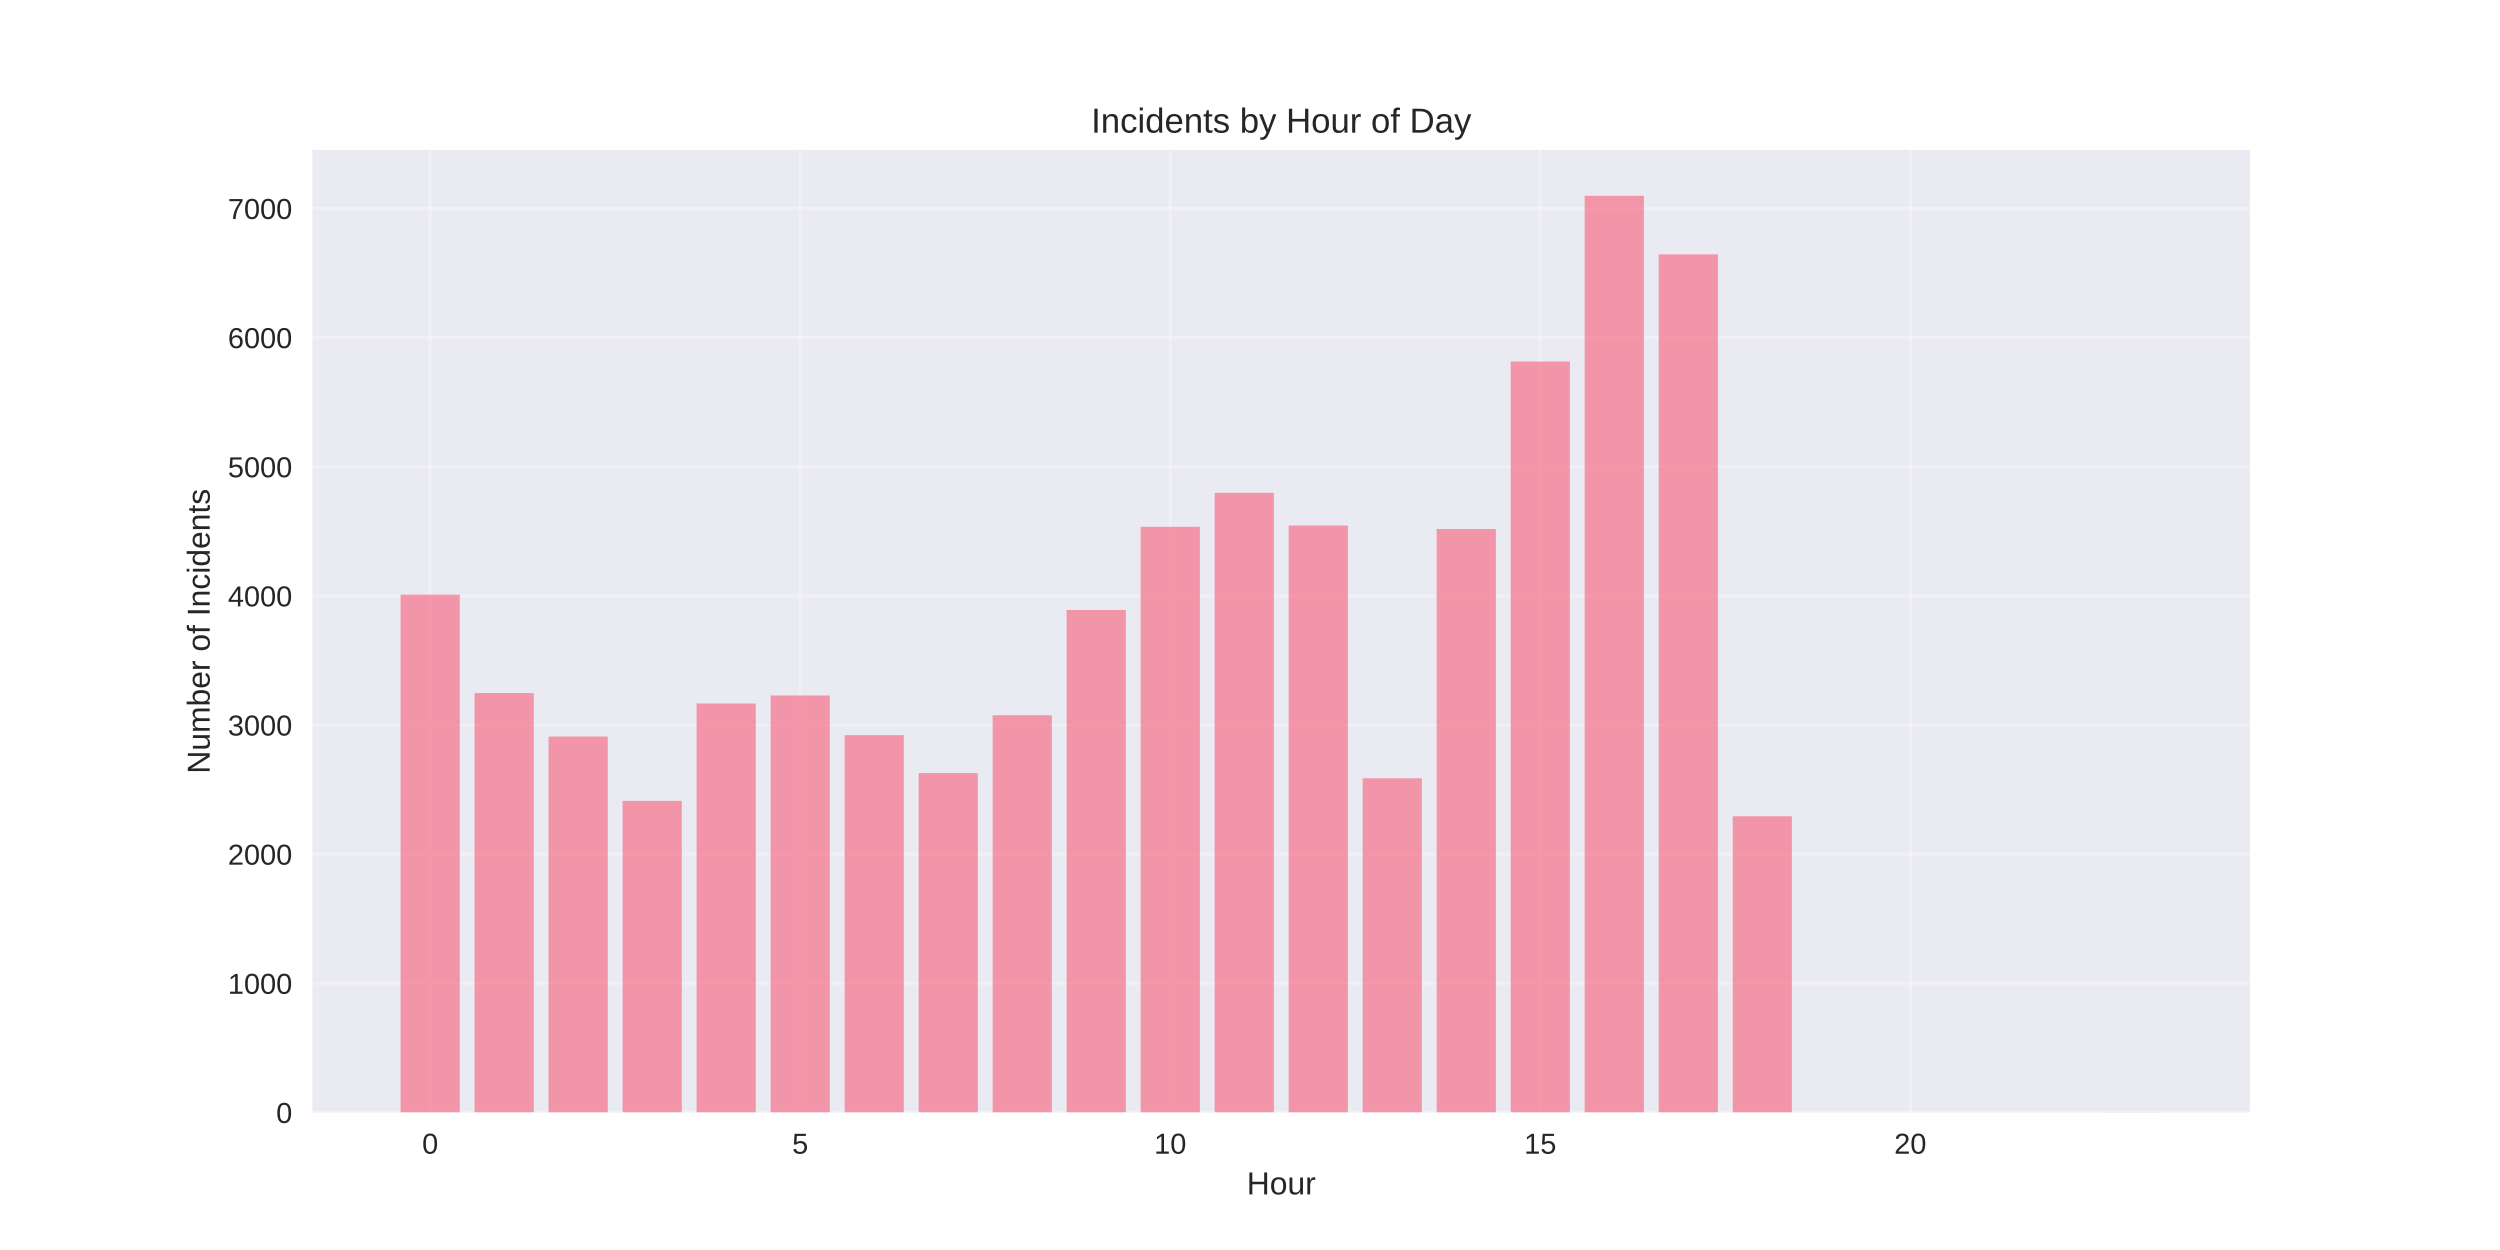
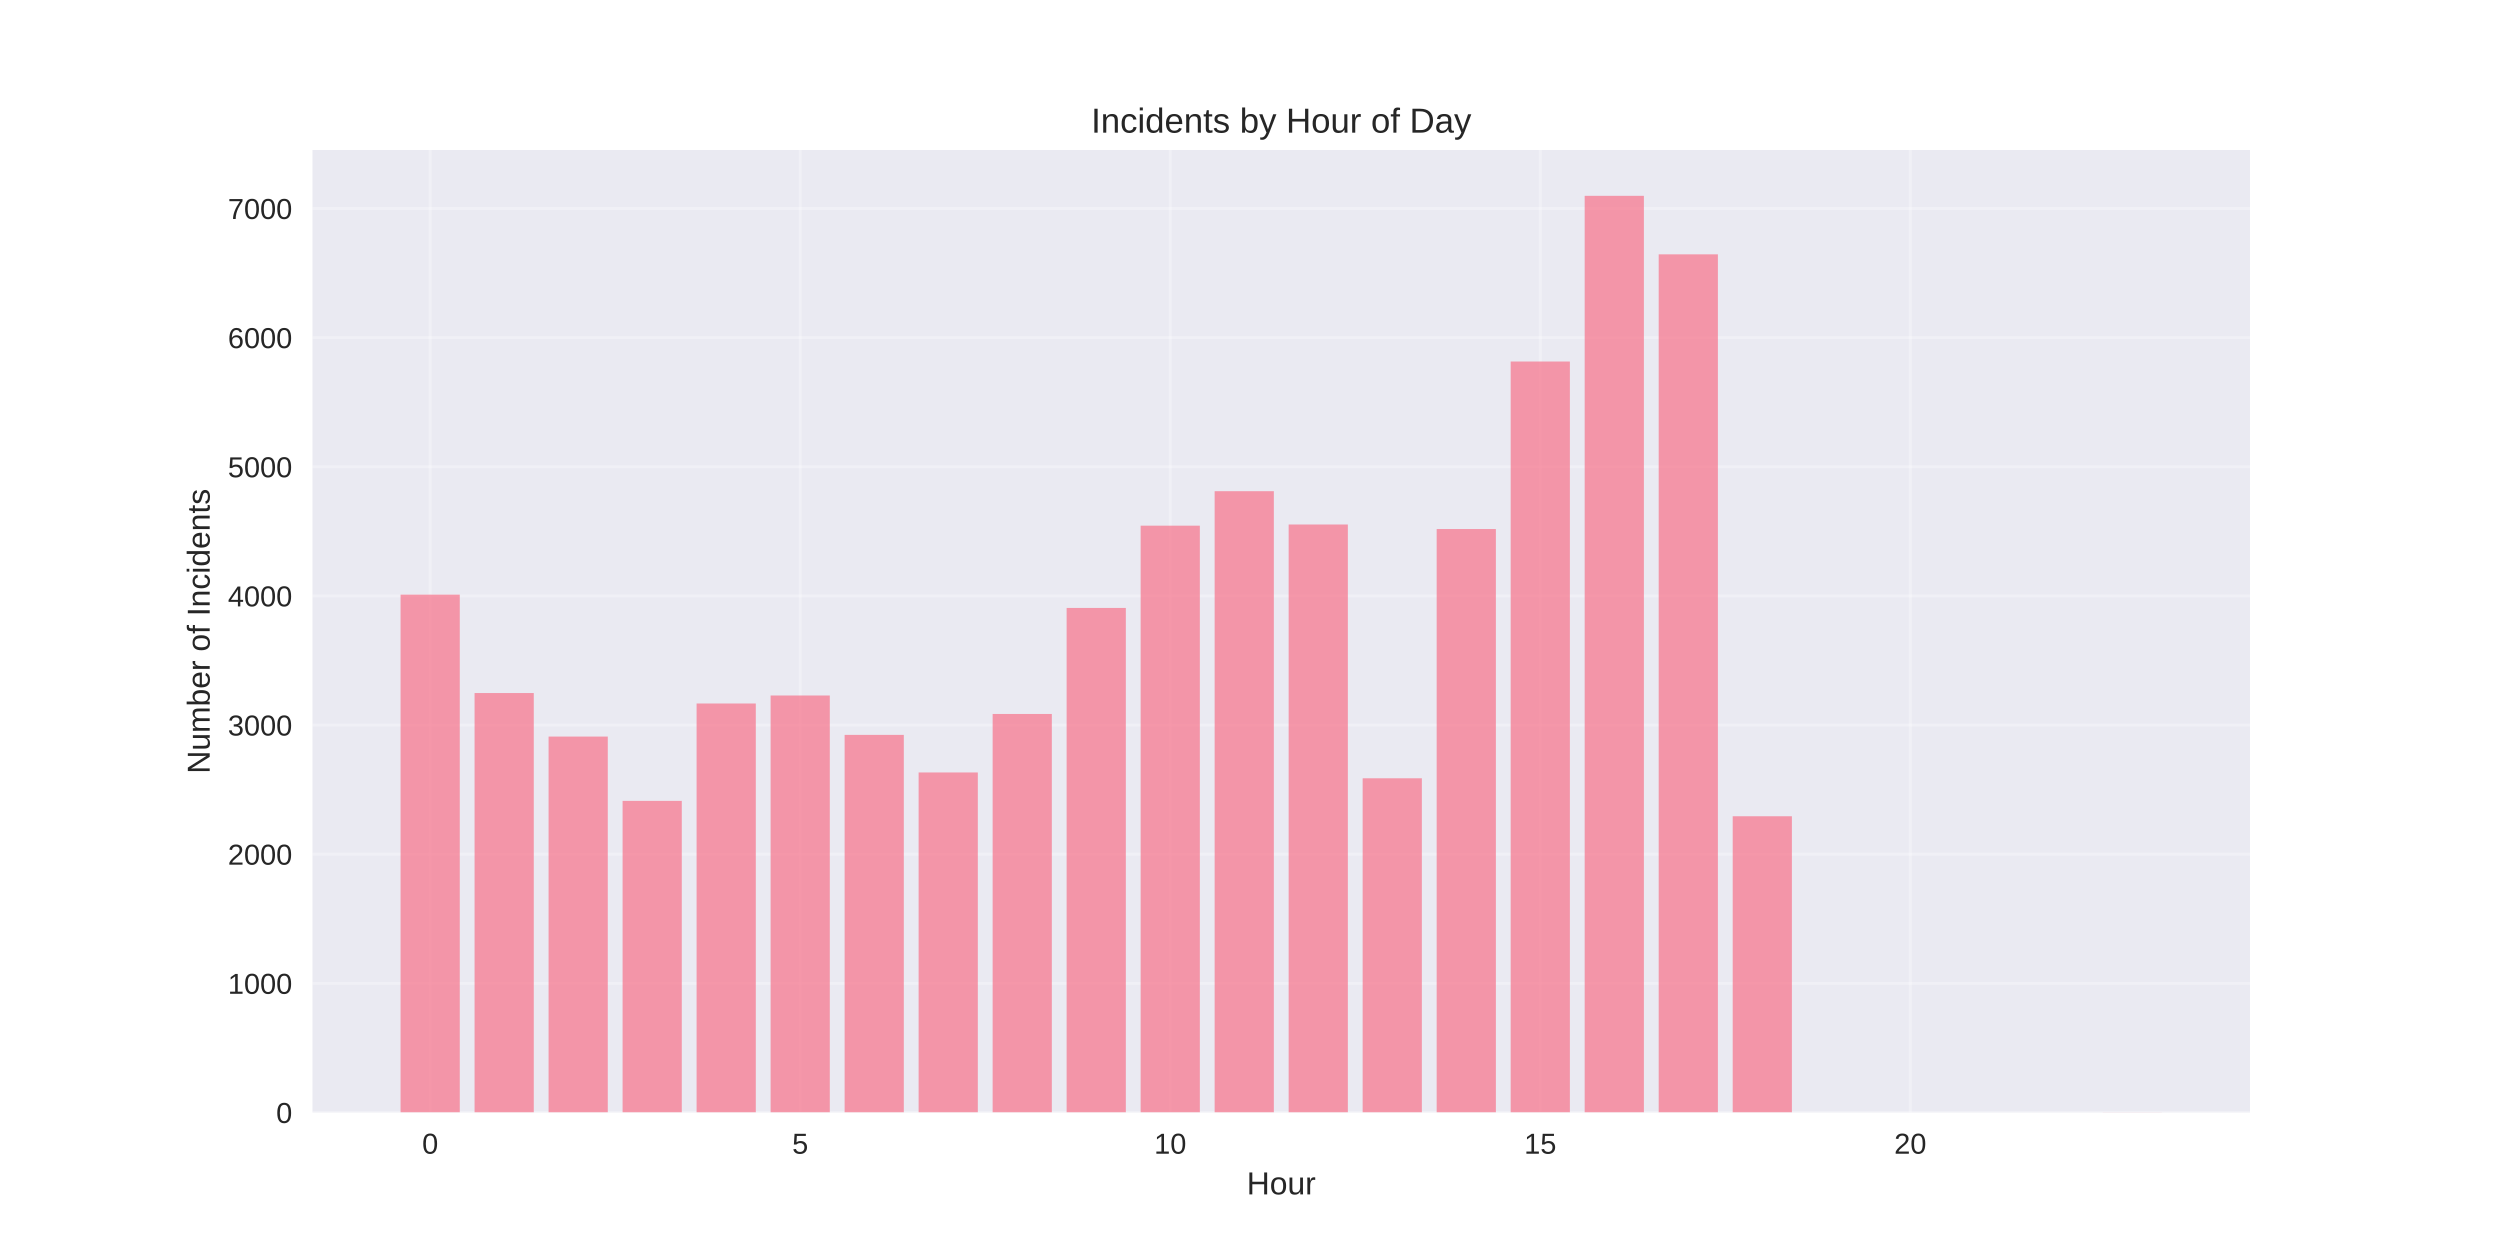
<svg xmlns="http://www.w3.org/2000/svg" width="864pt" height="432pt" viewBox="0 0 864 432" version="1.1">
  <defs>
    <style type="text/css">*{stroke-linejoin: round; stroke-linecap: butt}</style>
  </defs>
  <g id="figure_1">
    <g id="patch_1">
      <path d="M 0 432  L 864 432  L 864 0  L 0 0  z " style="fill: #ffffff" />
    </g>
    <g id="axes_1">
      <g id="patch_2">
        <path d="M 108 384.48  L 777.6 384.48  L 777.6 51.84  L 108 51.84  z " style="fill: #eaeaf2" />
      </g>
      <g id="matplotlib.axis_1">
        <g id="xtick_1">
          <g id="line2d_1">
-             <path d="M 148.667 384.48  L 148.667 51.84  " clip-path="url(#p7fddd8a670)" style="fill: none; stroke: #ffffff; stroke-opacity: 0.3; stroke-linecap: round" />
+             <path d="M 148.667 384.48  L 148.667 51.84  " clip-path="url(#p50ae4ea79e)" style="fill: none; stroke: #ffffff; stroke-opacity: 0.3; stroke-linecap: round" />
          </g>
          <g id="line2d_2" />
          <g id="text_1">
            <text style="fill: #262626; font: 10px 'Arial', 'Liberation Sans', 'DejaVu Sans', 'Bitstream Vera Sans', sans-serif; text-anchor: middle" x="148.667" y="398.727" transform="rotate(-0 148.6671 398.7269)">0</text>
          </g>
        </g>
        <g id="xtick_2">
          <g id="line2d_3">
-             <path d="M 276.551 384.48  L 276.551 51.84  " clip-path="url(#p7fddd8a670)" style="fill: none; stroke: #ffffff; stroke-opacity: 0.3; stroke-linecap: round" />
+             <path d="M 276.551 384.48  L 276.551 51.84  " clip-path="url(#p50ae4ea79e)" style="fill: none; stroke: #ffffff; stroke-opacity: 0.3; stroke-linecap: round" />
          </g>
          <g id="line2d_4" />
          <g id="text_2">
            <text style="fill: #262626; font: 10px 'Arial', 'Liberation Sans', 'DejaVu Sans', 'Bitstream Vera Sans', sans-serif; text-anchor: middle" x="276.551" y="398.727" transform="rotate(-0 276.551 398.7269)">5</text>
          </g>
        </g>
        <g id="xtick_3">
          <g id="line2d_5">
-             <path d="M 404.435 384.48  L 404.435 51.84  " clip-path="url(#p7fddd8a670)" style="fill: none; stroke: #ffffff; stroke-opacity: 0.3; stroke-linecap: round" />
+             <path d="M 404.435 384.48  L 404.435 51.84  " clip-path="url(#p50ae4ea79e)" style="fill: none; stroke: #ffffff; stroke-opacity: 0.3; stroke-linecap: round" />
          </g>
          <g id="line2d_6" />
          <g id="text_3">
            <text style="fill: #262626; font: 10px 'Arial', 'Liberation Sans', 'DejaVu Sans', 'Bitstream Vera Sans', sans-serif; text-anchor: middle" x="404.435" y="398.727" transform="rotate(-0 404.4348 398.7269)">10</text>
          </g>
        </g>
        <g id="xtick_4">
          <g id="line2d_7">
-             <path d="M 532.319 384.48  L 532.319 51.84  " clip-path="url(#p7fddd8a670)" style="fill: none; stroke: #ffffff; stroke-opacity: 0.3; stroke-linecap: round" />
+             <path d="M 532.319 384.48  L 532.319 51.84  " clip-path="url(#p50ae4ea79e)" style="fill: none; stroke: #ffffff; stroke-opacity: 0.3; stroke-linecap: round" />
          </g>
          <g id="line2d_8" />
          <g id="text_4">
            <text style="fill: #262626; font: 10px 'Arial', 'Liberation Sans', 'DejaVu Sans', 'Bitstream Vera Sans', sans-serif; text-anchor: middle" x="532.319" y="398.727" transform="rotate(-0 532.3187 398.7269)">15</text>
          </g>
        </g>
        <g id="xtick_5">
          <g id="line2d_9">
-             <path d="M 660.203 384.48  L 660.203 51.84  " clip-path="url(#p7fddd8a670)" style="fill: none; stroke: #ffffff; stroke-opacity: 0.3; stroke-linecap: round" />
+             <path d="M 660.203 384.48  L 660.203 51.84  " clip-path="url(#p50ae4ea79e)" style="fill: none; stroke: #ffffff; stroke-opacity: 0.3; stroke-linecap: round" />
          </g>
          <g id="line2d_10" />
          <g id="text_5">
            <text style="fill: #262626; font: 10px 'Arial', 'Liberation Sans', 'DejaVu Sans', 'Bitstream Vera Sans', sans-serif; text-anchor: middle" x="660.203" y="398.727" transform="rotate(-0 660.2026 398.7269)">20</text>
          </g>
        </g>
        <g id="text_6">
          <text style="fill: #262626; font: 11px 'Arial', 'Liberation Sans', 'DejaVu Sans', 'Bitstream Vera Sans', sans-serif; text-anchor: middle" x="442.8" y="412.773" transform="rotate(-0 442.8 412.7734)">Hour</text>
        </g>
      </g>
      <g id="matplotlib.axis_2">
        <g id="ytick_1">
          <g id="line2d_11">
-             <path d="M 108 384.48  L 777.6 384.48  " clip-path="url(#p7fddd8a670)" style="fill: none; stroke: #ffffff; stroke-opacity: 0.3; stroke-linecap: round" />
+             <path d="M 108 384.48  L 777.6 384.48  " clip-path="url(#p50ae4ea79e)" style="fill: none; stroke: #ffffff; stroke-opacity: 0.3; stroke-linecap: round" />
          </g>
          <g id="line2d_12" />
          <g id="text_7">
            <text style="fill: #262626; font: 10px 'Arial', 'Liberation Sans', 'DejaVu Sans', 'Bitstream Vera Sans', sans-serif; text-anchor: end" x="101" y="388.103" transform="rotate(-0 101 388.1034)">0</text>
          </g>
        </g>
        <g id="ytick_2">
          <g id="line2d_13">
-             <path d="M 108 339.848  L 777.6 339.848  " clip-path="url(#p7fddd8a670)" style="fill: none; stroke: #ffffff; stroke-opacity: 0.3; stroke-linecap: round" />
+             <path d="M 108 339.848  L 777.6 339.848  " clip-path="url(#p50ae4ea79e)" style="fill: none; stroke: #ffffff; stroke-opacity: 0.3; stroke-linecap: round" />
          </g>
          <g id="line2d_14" />
          <g id="text_8">
            <text style="fill: #262626; font: 10px 'Arial', 'Liberation Sans', 'DejaVu Sans', 'Bitstream Vera Sans', sans-serif; text-anchor: end" x="101" y="343.471" transform="rotate(-0 101 343.4711)">1000</text>
          </g>
        </g>
        <g id="ytick_3">
          <g id="line2d_15">
-             <path d="M 108 295.215  L 777.6 295.215  " clip-path="url(#p7fddd8a670)" style="fill: none; stroke: #ffffff; stroke-opacity: 0.3; stroke-linecap: round" />
+             <path d="M 108 295.215  L 777.6 295.215  " clip-path="url(#p50ae4ea79e)" style="fill: none; stroke: #ffffff; stroke-opacity: 0.3; stroke-linecap: round" />
          </g>
          <g id="line2d_16" />
          <g id="text_9">
            <text style="fill: #262626; font: 10px 'Arial', 'Liberation Sans', 'DejaVu Sans', 'Bitstream Vera Sans', sans-serif; text-anchor: end" x="101" y="298.839" transform="rotate(-0 101 298.8389)">2000</text>
          </g>
        </g>
        <g id="ytick_4">
          <g id="line2d_17">
-             <path d="M 108 250.583  L 777.6 250.583  " clip-path="url(#p7fddd8a670)" style="fill: none; stroke: #ffffff; stroke-opacity: 0.3; stroke-linecap: round" />
+             <path d="M 108 250.583  L 777.6 250.583  " clip-path="url(#p50ae4ea79e)" style="fill: none; stroke: #ffffff; stroke-opacity: 0.3; stroke-linecap: round" />
          </g>
          <g id="line2d_18" />
          <g id="text_10">
            <text style="fill: #262626; font: 10px 'Arial', 'Liberation Sans', 'DejaVu Sans', 'Bitstream Vera Sans', sans-serif; text-anchor: end" x="101" y="254.207" transform="rotate(-0 101 254.2066)">3000</text>
          </g>
        </g>
        <g id="ytick_5">
          <g id="line2d_19">
-             <path d="M 108 205.951  L 777.6 205.951  " clip-path="url(#p7fddd8a670)" style="fill: none; stroke: #ffffff; stroke-opacity: 0.3; stroke-linecap: round" />
+             <path d="M 108 205.951  L 777.6 205.951  " clip-path="url(#p50ae4ea79e)" style="fill: none; stroke: #ffffff; stroke-opacity: 0.3; stroke-linecap: round" />
          </g>
          <g id="line2d_20" />
          <g id="text_11">
            <text style="fill: #262626; font: 10px 'Arial', 'Liberation Sans', 'DejaVu Sans', 'Bitstream Vera Sans', sans-serif; text-anchor: end" x="101" y="209.574" transform="rotate(-0 101 209.5743)">4000</text>
          </g>
        </g>
        <g id="ytick_6">
          <g id="line2d_21">
-             <path d="M 108 161.319  L 777.6 161.319  " clip-path="url(#p7fddd8a670)" style="fill: none; stroke: #ffffff; stroke-opacity: 0.3; stroke-linecap: round" />
+             <path d="M 108 161.319  L 777.6 161.319  " clip-path="url(#p50ae4ea79e)" style="fill: none; stroke: #ffffff; stroke-opacity: 0.3; stroke-linecap: round" />
          </g>
          <g id="line2d_22" />
          <g id="text_12">
            <text style="fill: #262626; font: 10px 'Arial', 'Liberation Sans', 'DejaVu Sans', 'Bitstream Vera Sans', sans-serif; text-anchor: end" x="101" y="164.942" transform="rotate(-0 101 164.942)">5000</text>
          </g>
        </g>
        <g id="ytick_7">
          <g id="line2d_23">
-             <path d="M 108 116.686  L 777.6 116.686  " clip-path="url(#p7fddd8a670)" style="fill: none; stroke: #ffffff; stroke-opacity: 0.3; stroke-linecap: round" />
+             <path d="M 108 116.686  L 777.6 116.686  " clip-path="url(#p50ae4ea79e)" style="fill: none; stroke: #ffffff; stroke-opacity: 0.3; stroke-linecap: round" />
          </g>
          <g id="line2d_24" />
          <g id="text_13">
            <text style="fill: #262626; font: 10px 'Arial', 'Liberation Sans', 'DejaVu Sans', 'Bitstream Vera Sans', sans-serif; text-anchor: end" x="101" y="120.31" transform="rotate(-0 101 120.3097)">6000</text>
          </g>
        </g>
        <g id="ytick_8">
          <g id="line2d_25">
-             <path d="M 108 72.054  L 777.6 72.054  " clip-path="url(#p7fddd8a670)" style="fill: none; stroke: #ffffff; stroke-opacity: 0.3; stroke-linecap: round" />
+             <path d="M 108 72.054  L 777.6 72.054  " clip-path="url(#p50ae4ea79e)" style="fill: none; stroke: #ffffff; stroke-opacity: 0.3; stroke-linecap: round" />
          </g>
          <g id="line2d_26" />
          <g id="text_14">
            <text style="fill: #262626; font: 10px 'Arial', 'Liberation Sans', 'DejaVu Sans', 'Bitstream Vera Sans', sans-serif; text-anchor: end" x="101" y="75.677" transform="rotate(-0 101 75.6774)">7000</text>
          </g>
        </g>
        <g id="text_15">
          <text style="fill: #262626; font: 11px 'Arial', 'Liberation Sans', 'DejaVu Sans', 'Bitstream Vera Sans', sans-serif; text-anchor: middle" x="72.474" y="218.16" transform="rotate(-90 72.47375 218.16)">Number of Incidents</text>
        </g>
      </g>
      <g id="patch_3">
-         <path d="M 138.436 384.48  L 158.898 384.48  L 158.898 205.505  L 138.436 205.505  z " clip-path="url(#p7fddd8a670)" style="fill: #f77189; opacity: 0.7" />
+         <path d="M 138.436 384.48  L 158.898 384.48  L 158.898 205.505  L 138.436 205.505  z " clip-path="url(#p50ae4ea79e)" style="fill: #f77189; opacity: 0.7" />
      </g>
      <g id="patch_4">
-         <path d="M 164.013 384.48  L 184.475 384.48  L 184.475 239.514  L 164.013 239.514  z " clip-path="url(#p7fddd8a670)" style="fill: #f77189; opacity: 0.7" />
+         <path d="M 164.013 384.48  L 184.475 384.48  L 184.475 239.514  L 164.013 239.514  z " clip-path="url(#p50ae4ea79e)" style="fill: #f77189; opacity: 0.7" />
      </g>
      <g id="patch_5">
-         <path d="M 189.59 384.48  L 210.051 384.48  L 210.051 254.555  L 189.59 254.555  z " clip-path="url(#p7fddd8a670)" style="fill: #f77189; opacity: 0.7" />
+         <path d="M 189.59 384.48  L 210.051 384.48  L 210.051 254.555  L 189.59 254.555  z " clip-path="url(#p50ae4ea79e)" style="fill: #f77189; opacity: 0.7" />
      </g>
      <g id="patch_6">
-         <path d="M 215.167 384.48  L 235.628 384.48  L 235.628 276.782  L 215.167 276.782  z " clip-path="url(#p7fddd8a670)" style="fill: #f77189; opacity: 0.7" />
+         <path d="M 215.167 384.48  L 235.628 384.48  L 235.628 276.782  L 215.167 276.782  z " clip-path="url(#p50ae4ea79e)" style="fill: #f77189; opacity: 0.7" />
      </g>
      <g id="patch_7">
-         <path d="M 240.743 384.48  L 261.205 384.48  L 261.205 243.13  L 240.743 243.13  z " clip-path="url(#p7fddd8a670)" style="fill: #f77189; opacity: 0.7" />
+         <path d="M 240.743 384.48  L 261.205 384.48  L 261.205 243.13  L 240.743 243.13  z " clip-path="url(#p50ae4ea79e)" style="fill: #f77189; opacity: 0.7" />
      </g>
      <g id="patch_8">
-         <path d="M 266.32 384.48  L 286.782 384.48  L 286.782 240.362  L 266.32 240.362  z " clip-path="url(#p7fddd8a670)" style="fill: #f77189; opacity: 0.7" />
+         <path d="M 266.32 384.48  L 286.782 384.48  L 286.782 240.362  L 266.32 240.362  z " clip-path="url(#p50ae4ea79e)" style="fill: #f77189; opacity: 0.7" />
      </g>
      <g id="patch_9">
-         <path d="M 291.897 384.48  L 312.358 384.48  L 312.358 254.064  L 291.897 254.064  z " clip-path="url(#p7fddd8a670)" style="fill: #f77189; opacity: 0.7" />
+         <path d="M 291.897 384.48  L 312.358 384.48  L 312.358 253.975  L 291.897 253.975  z " clip-path="url(#p50ae4ea79e)" style="fill: #f77189; opacity: 0.7" />
      </g>
      <g id="patch_10">
-         <path d="M 317.474 384.48  L 337.935 384.48  L 337.935 267.186  L 317.474 267.186  z " clip-path="url(#p7fddd8a670)" style="fill: #f77189; opacity: 0.7" />
+         <path d="M 317.474 384.48  L 337.935 384.48  L 337.935 266.963  L 317.474 266.963  z " clip-path="url(#p50ae4ea79e)" style="fill: #f77189; opacity: 0.7" />
      </g>
      <g id="patch_11">
-         <path d="M 343.051 384.48  L 363.512 384.48  L 363.512 247.191  L 343.051 247.191  z " clip-path="url(#p7fddd8a670)" style="fill: #f77189; opacity: 0.7" />
+         <path d="M 343.051 384.48  L 363.512 384.48  L 363.512 246.745  L 343.051 246.745  z " clip-path="url(#p50ae4ea79e)" style="fill: #f77189; opacity: 0.7" />
      </g>
      <g id="patch_12">
-         <path d="M 368.627 384.48  L 389.089 384.48  L 389.089 210.816  L 368.627 210.816  z " clip-path="url(#p7fddd8a670)" style="fill: #f77189; opacity: 0.7" />
+         <path d="M 368.627 384.48  L 389.089 384.48  L 389.089 210.102  L 368.627 210.102  z " clip-path="url(#p50ae4ea79e)" style="fill: #f77189; opacity: 0.7" />
      </g>
      <g id="patch_13">
-         <path d="M 394.204 384.48  L 414.666 384.48  L 414.666 182.073  L 394.204 182.073  z " clip-path="url(#p7fddd8a670)" style="fill: #f77189; opacity: 0.7" />
+         <path d="M 394.204 384.48  L 414.666 384.48  L 414.666 181.671  L 394.204 181.671  z " clip-path="url(#p50ae4ea79e)" style="fill: #f77189; opacity: 0.7" />
      </g>
      <g id="patch_14">
-         <path d="M 419.781 384.48  L 440.242 384.48  L 440.242 170.334  L 419.781 170.334  z " clip-path="url(#p7fddd8a670)" style="fill: #f77189; opacity: 0.7" />
+         <path d="M 419.781 384.48  L 440.242 384.48  L 440.242 169.754  L 419.781 169.754  z " clip-path="url(#p50ae4ea79e)" style="fill: #f77189; opacity: 0.7" />
      </g>
      <g id="patch_15">
-         <path d="M 445.358 384.48  L 465.819 384.48  L 465.819 181.626  L 445.358 181.626  z " clip-path="url(#p7fddd8a670)" style="fill: #f77189; opacity: 0.7" />
+         <path d="M 445.358 384.48  L 465.819 384.48  L 465.819 181.269  L 445.358 181.269  z " clip-path="url(#p50ae4ea79e)" style="fill: #f77189; opacity: 0.7" />
      </g>
      <g id="patch_16">
-         <path d="M 470.934 384.48  L 491.396 384.48  L 491.396 268.972  L 470.934 268.972  z " clip-path="url(#p7fddd8a670)" style="fill: #f77189; opacity: 0.7" />
+         <path d="M 470.934 384.48  L 491.396 384.48  L 491.396 268.972  L 470.934 268.972  z " clip-path="url(#p50ae4ea79e)" style="fill: #f77189; opacity: 0.7" />
      </g>
      <g id="patch_17">
-         <path d="M 496.511 384.48  L 516.973 384.48  L 516.973 182.831  L 496.511 182.831  z " clip-path="url(#p7fddd8a670)" style="fill: #f77189; opacity: 0.7" />
+         <path d="M 496.511 384.48  L 516.973 384.48  L 516.973 182.831  L 496.511 182.831  z " clip-path="url(#p50ae4ea79e)" style="fill: #f77189; opacity: 0.7" />
      </g>
      <g id="patch_18">
-         <path d="M 522.088 384.48  L 542.549 384.48  L 542.549 124.943  L 522.088 124.943  z " clip-path="url(#p7fddd8a670)" style="fill: #f77189; opacity: 0.7" />
+         <path d="M 522.088 384.48  L 542.549 384.48  L 542.549 124.943  L 522.088 124.943  z " clip-path="url(#p50ae4ea79e)" style="fill: #f77189; opacity: 0.7" />
      </g>
      <g id="patch_19">
-         <path d="M 547.665 384.48  L 568.126 384.48  L 568.126 67.68  L 547.665 67.68  z " clip-path="url(#p7fddd8a670)" style="fill: #f77189; opacity: 0.7" />
+         <path d="M 547.665 384.48  L 568.126 384.48  L 568.126 67.68  L 547.665 67.68  z " clip-path="url(#p50ae4ea79e)" style="fill: #f77189; opacity: 0.7" />
      </g>
      <g id="patch_20">
-         <path d="M 573.242 384.48  L 593.703 384.48  L 593.703 87.898  L 573.242 87.898  z " clip-path="url(#p7fddd8a670)" style="fill: #f77189; opacity: 0.7" />
+         <path d="M 573.242 384.48  L 593.703 384.48  L 593.703 87.898  L 573.242 87.898  z " clip-path="url(#p50ae4ea79e)" style="fill: #f77189; opacity: 0.7" />
      </g>
      <g id="patch_21">
-         <path d="M 598.818 384.48  L 619.28 384.48  L 619.28 282.094  L 598.818 282.094  z " clip-path="url(#p7fddd8a670)" style="fill: #f77189; opacity: 0.7" />
+         <path d="M 598.818 384.48  L 619.28 384.48  L 619.28 282.094  L 598.818 282.094  z " clip-path="url(#p50ae4ea79e)" style="fill: #f77189; opacity: 0.7" />
      </g>
      <g id="patch_22">
-         <path d="M 726.702 384.48  L 747.164 384.48  L 747.164 384.435  L 726.702 384.435  z " clip-path="url(#p7fddd8a670)" style="fill: #f77189; opacity: 0.7" />
+         <path d="M 726.702 384.48  L 747.164 384.48  L 747.164 384.435  L 726.702 384.435  z " clip-path="url(#p50ae4ea79e)" style="fill: #f77189; opacity: 0.7" />
      </g>
      <g id="patch_23">
        <path d="M 108 384.48  L 108 51.84  " style="fill: none" />
      </g>
      <g id="patch_24">
        <path d="M 777.6 384.48  L 777.6 51.84  " style="fill: none" />
      </g>
      <g id="patch_25">
        <path d="M 108 384.48  L 777.6 384.48  " style="fill: none" />
      </g>
      <g id="patch_26">
        <path d="M 108 51.84  L 777.6 51.84  " style="fill: none" />
      </g>
      <g id="text_16">
        <text style="fill: #262626; font: 12px 'Arial', 'Liberation Sans', 'DejaVu Sans', 'Bitstream Vera Sans', sans-serif; text-anchor: middle" x="442.8" y="45.84" transform="rotate(-0 442.8 45.84)">Incidents by Hour of Day</text>
      </g>
    </g>
  </g>
  <defs>
-     <clipPath id="p7fddd8a670">
+     <clipPath id="p50ae4ea79e">
      <rect x="108" y="51.84" width="669.6" height="332.64" />
    </clipPath>
  </defs>
</svg>
